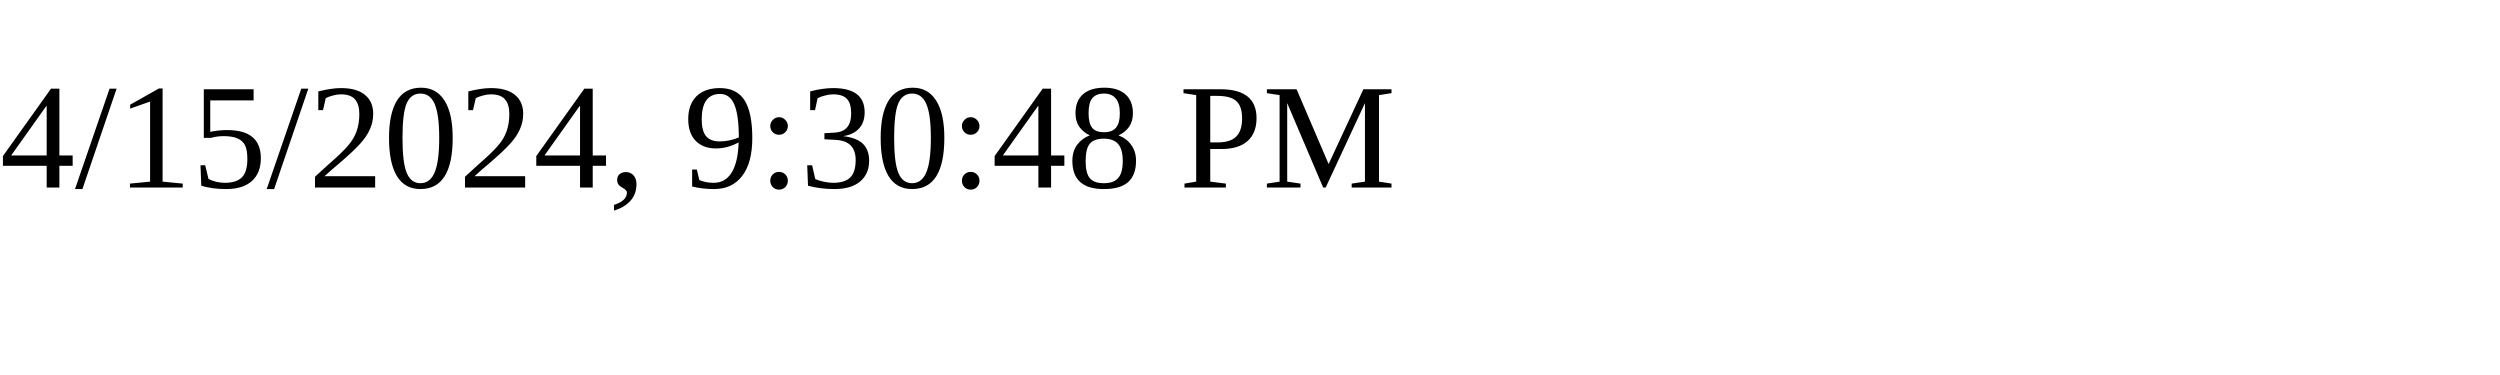
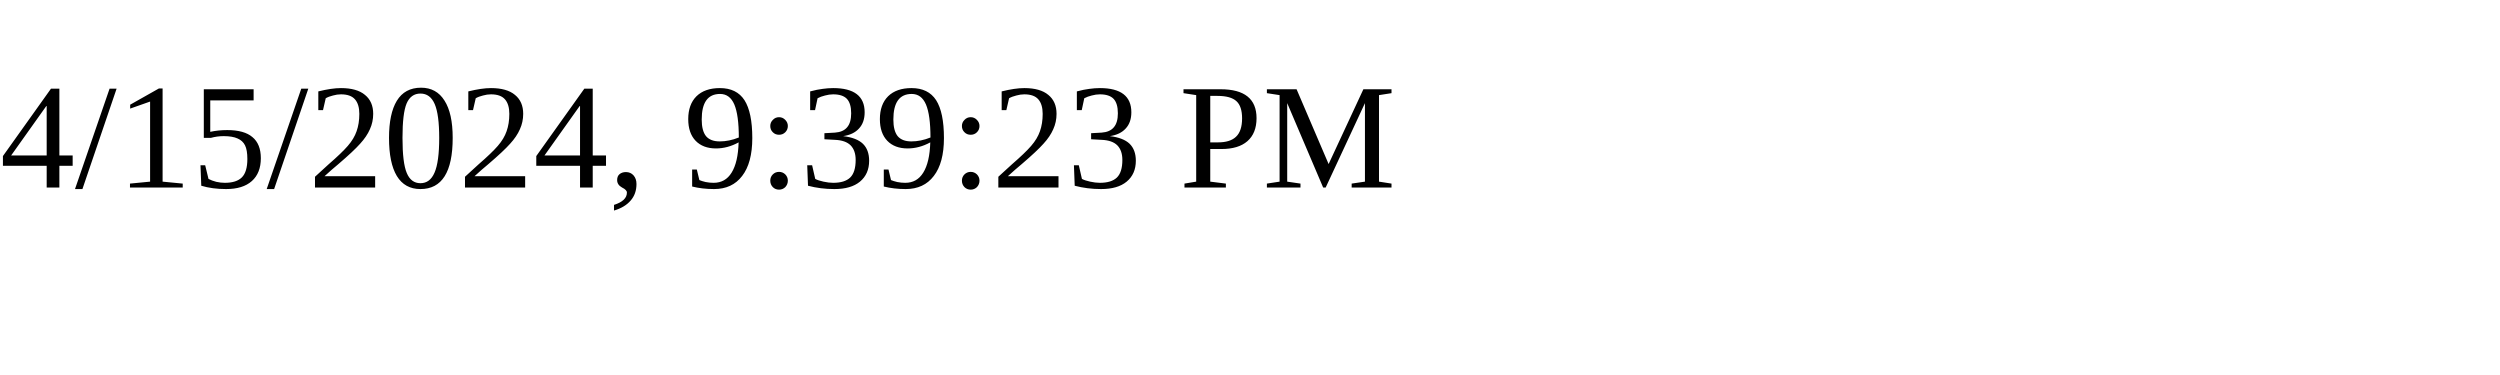
<svg xmlns="http://www.w3.org/2000/svg" height="30" width="200">
-   <text x="0" y="15">4/15/2024, 9:30:48 PM</text>
+   <text x="0" y="15">4/15/2024, 9:39:23 PM</text>
</svg>
